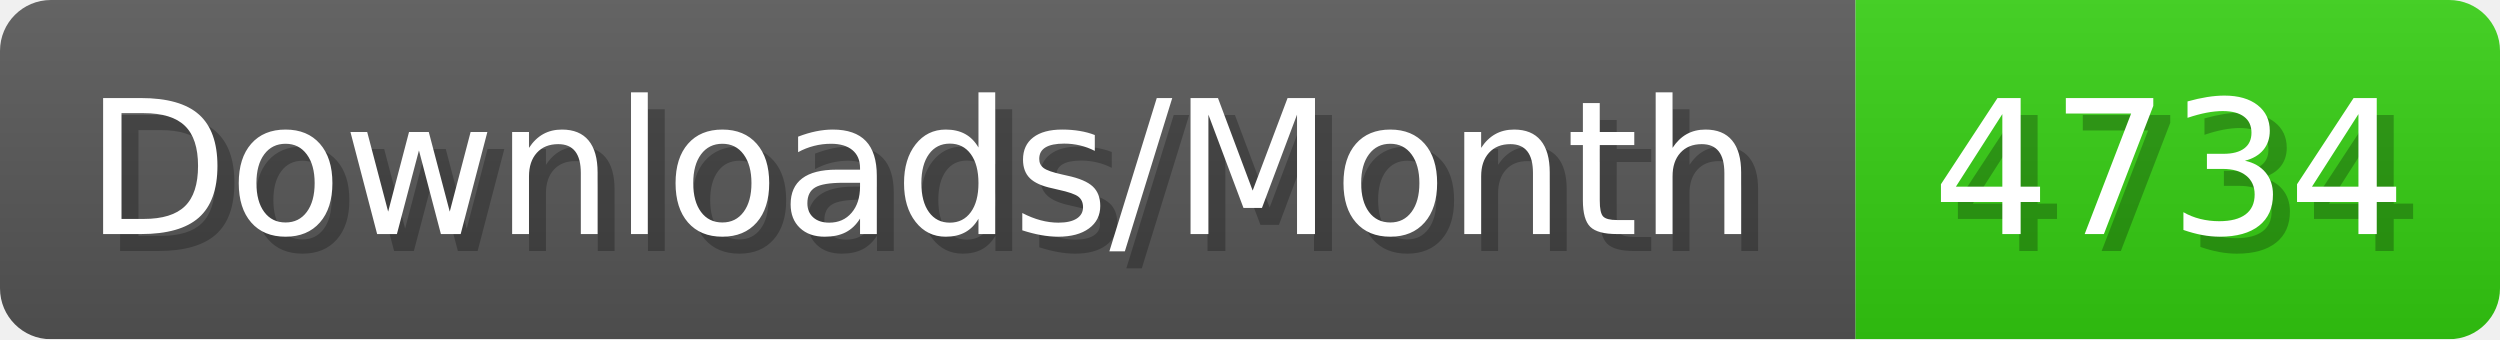
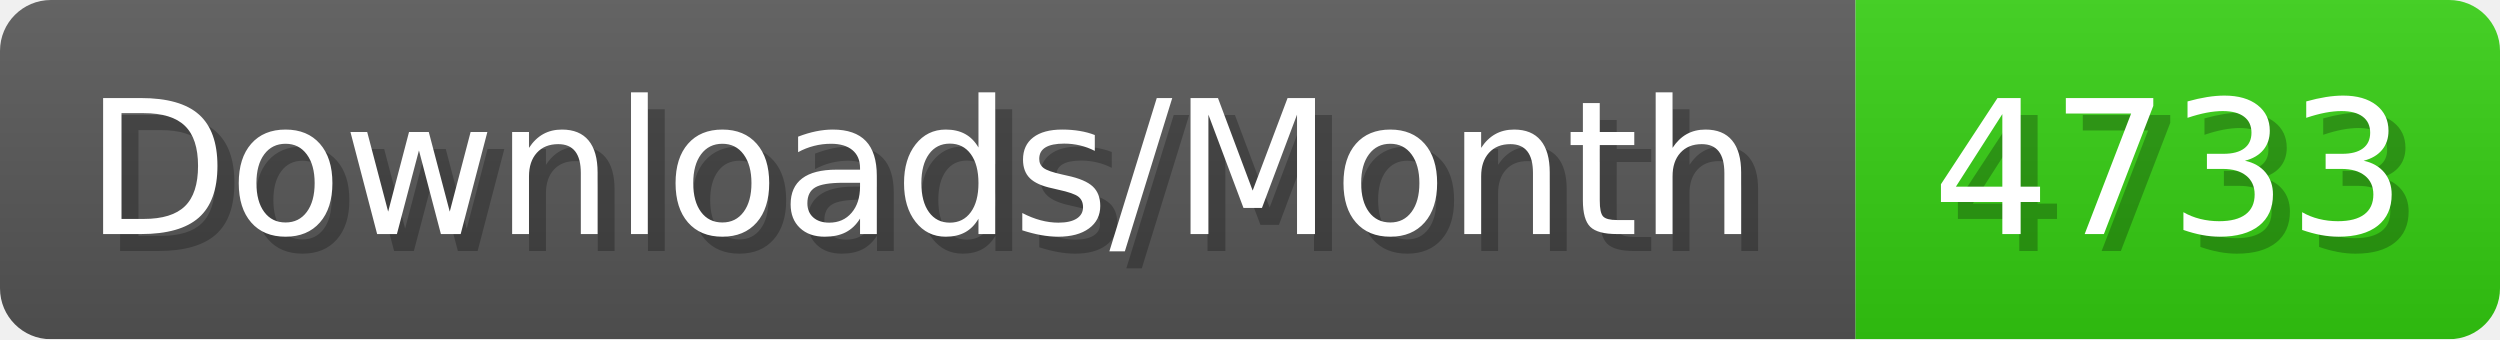
- <svg xmlns="http://www.w3.org/2000/svg" width="147.4" height="20" viewBox="0 0 1474 200" role="img" aria-label="Downloads/Month: 4734">
+ <svg xmlns="http://www.w3.org/2000/svg" width="147.4" height="20" viewBox="0 0 1474 200" role="img" aria-label="Downloads/Month: 4733">
  <linearGradient id="YlXUI" x2="0" y2="100%">
    <stop offset="0" stop-opacity=".1" stop-color="#EEE" />
    <stop offset="1" stop-opacity=".1" />
  </linearGradient>
  <mask id="JHhop">
    <rect width="1474" height="200" rx="30" fill="#FFF" />
  </mask>
  <g mask="url(#JHhop)">
    <rect width="1094" height="200" fill="#555" />
    <rect width="380" height="200" fill="#3C1" x="1094" />
    <rect width="1474" height="200" fill="url(#YlXUI)" />
  </g>
  <g aria-hidden="true" fill="#fff" text-anchor="start" font-family="Verdana,DejaVu Sans,sans-serif" font-size="110">
    <text x="60" y="148" textLength="994" fill="#000" opacity="0.25">Downloads/Month</text>
    <text x="50" y="138" textLength="994">Downloads/Month</text>
-     <text x="1149" y="148" textLength="280" fill="#000" opacity="0.25">4734</text>
-     <text x="1139" y="138" textLength="280">4734</text>
+     <text x="1149" y="148" textLength="280" fill="#000" opacity="0.25">4733</text>
+     <text x="1139" y="138" textLength="280">4733</text>
  </g>
</svg>
